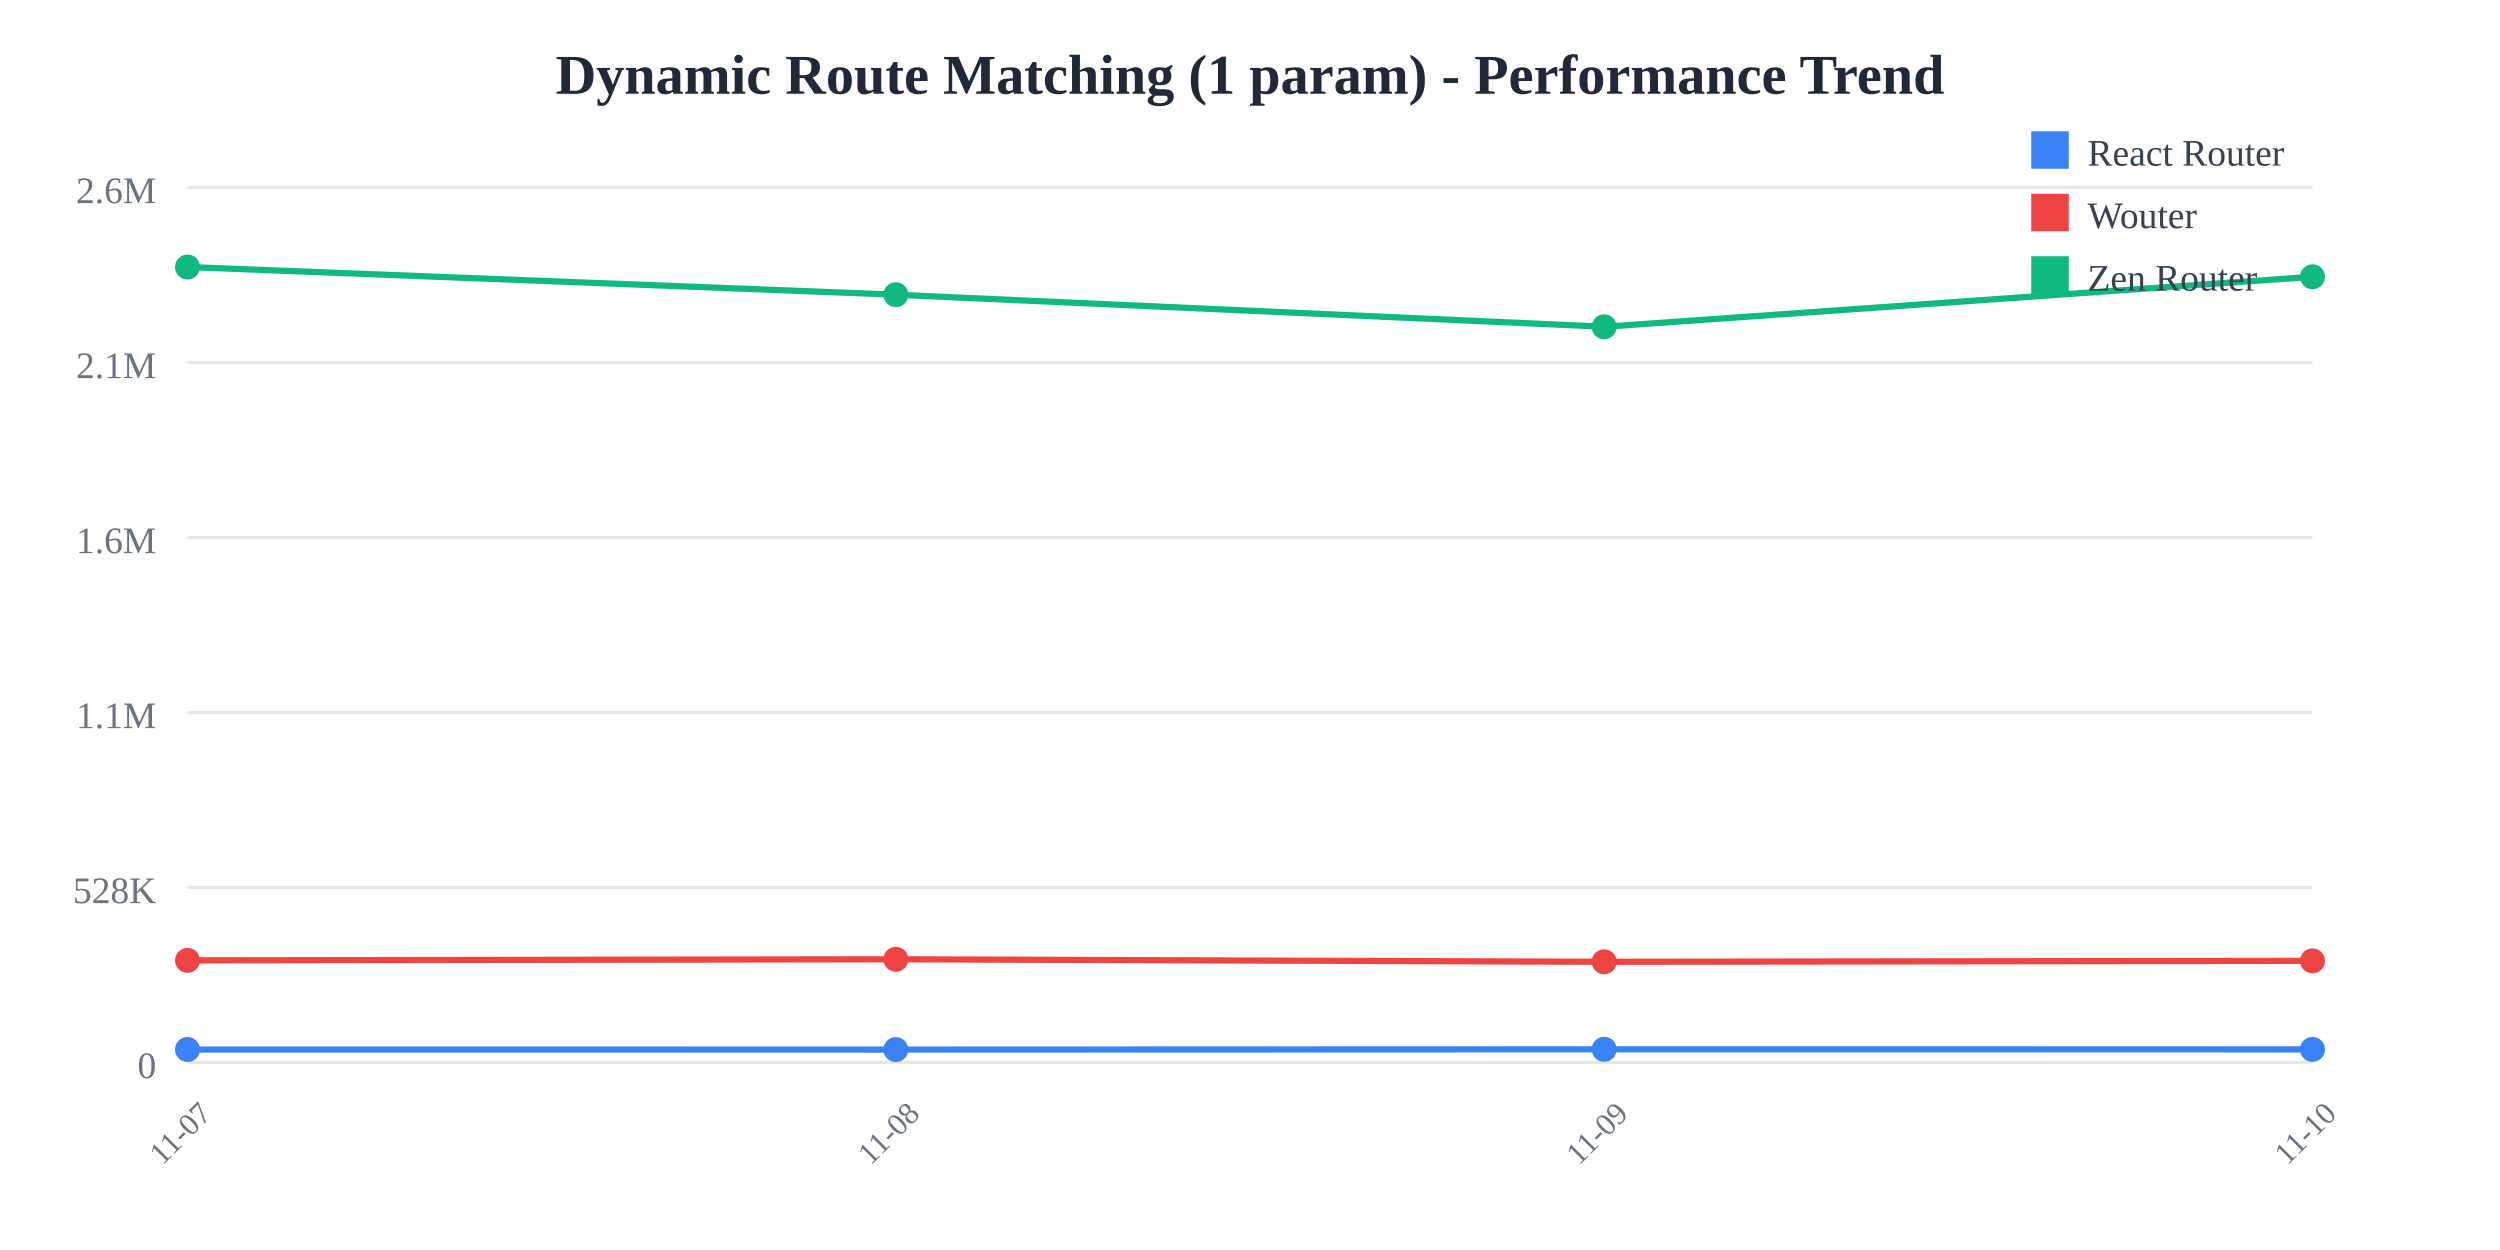
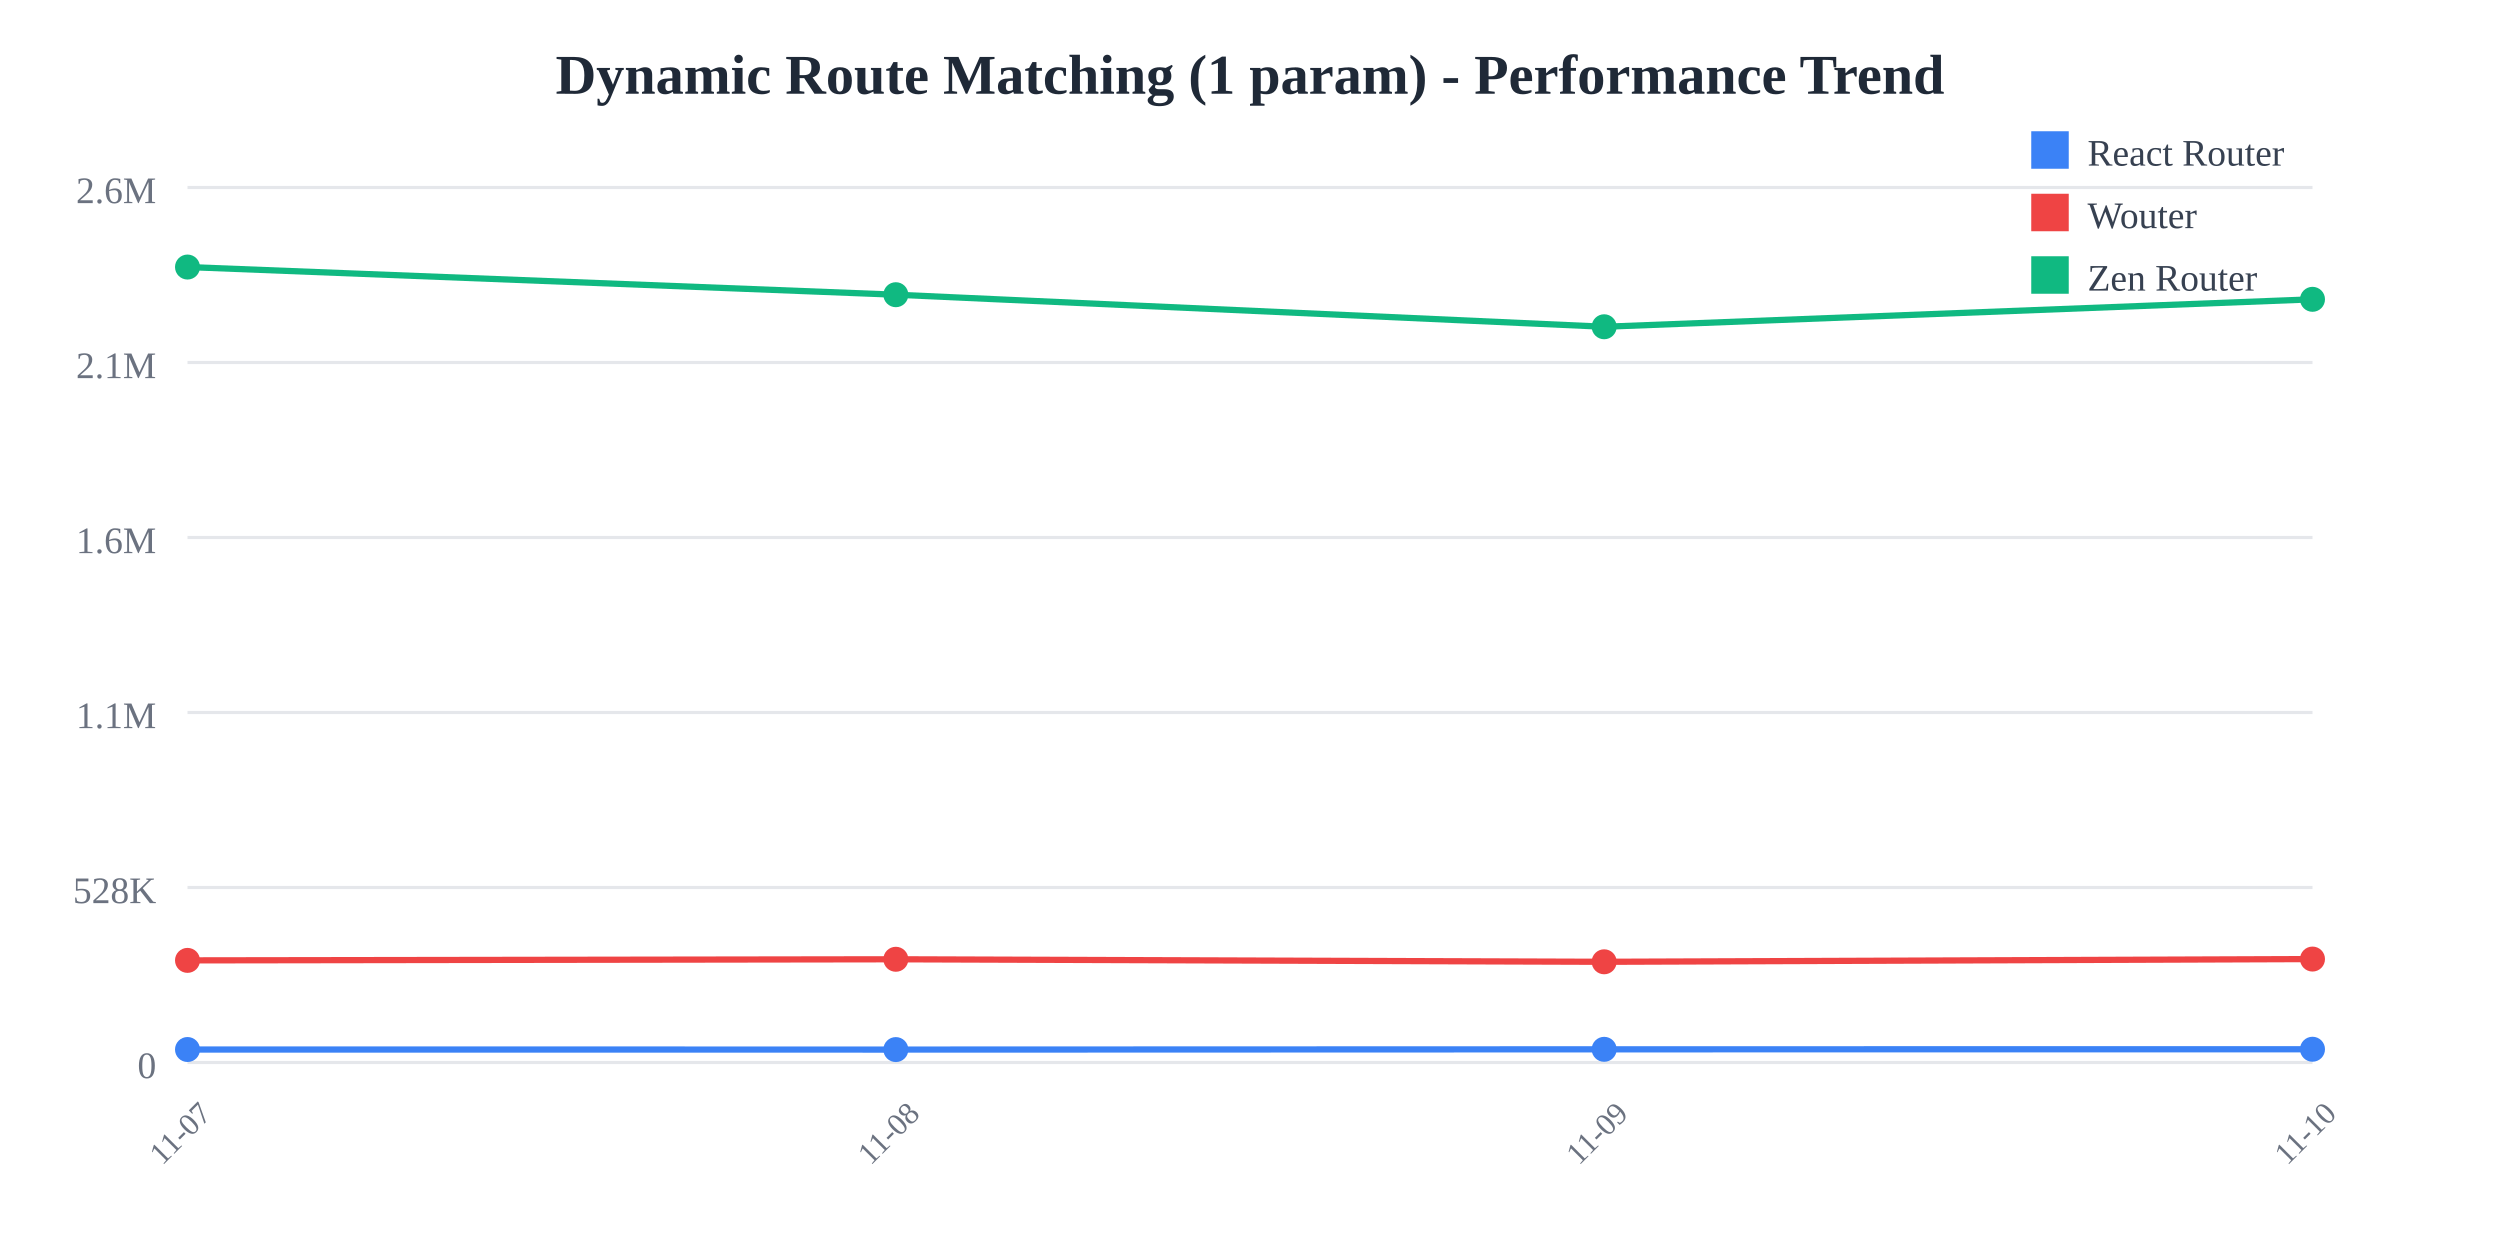
<svg xmlns="http://www.w3.org/2000/svg" width="800" height="400">
  <rect width="800" height="400" fill="white" />
  <text x="400" y="30" text-anchor="middle" font-size="18" font-weight="bold" fill="#1f2937">
    Dynamic Route Matching (1 param) - Performance Trend
  </text>
  <line x1="60" y1="60" x2="740" y2="60" stroke="#e5e7eb" stroke-width="1" />
  <text x="50" y="65" text-anchor="end" font-size="12" fill="#6b7280">
    2.6M
  </text>
  <line x1="60" y1="116" x2="740" y2="116" stroke="#e5e7eb" stroke-width="1" />
  <text x="50" y="121" text-anchor="end" font-size="12" fill="#6b7280">
    2.1M
  </text>
  <line x1="60" y1="172" x2="740" y2="172" stroke="#e5e7eb" stroke-width="1" />
  <text x="50" y="177" text-anchor="end" font-size="12" fill="#6b7280">
    1.6M
  </text>
  <line x1="60" y1="228" x2="740" y2="228" stroke="#e5e7eb" stroke-width="1" />
  <text x="50" y="233" text-anchor="end" font-size="12" fill="#6b7280">
    1.1M
  </text>
  <line x1="60" y1="284" x2="740" y2="284" stroke="#e5e7eb" stroke-width="1" />
  <text x="50" y="289" text-anchor="end" font-size="12" fill="#6b7280">
    528K
  </text>
  <line x1="60" y1="340" x2="740" y2="340" stroke="#e5e7eb" stroke-width="1" />
  <text x="50" y="345" text-anchor="end" font-size="12" fill="#6b7280">
    0
  </text>
  <text x="60" y="365" text-anchor="middle" font-size="10" fill="#6b7280" transform="rotate(-45, 60, 365)">
    11-07
  </text>
  <text x="286.667" y="365" text-anchor="middle" font-size="10" fill="#6b7280" transform="rotate(-45, 286.6667, 365)">
    11-08
  </text>
  <text x="513.333" y="365" text-anchor="middle" font-size="10" fill="#6b7280" transform="rotate(-45, 513.3333, 365)">
    11-09
  </text>
  <text x="740" y="365" text-anchor="middle" font-size="10" fill="#6b7280" transform="rotate(-45, 740, 365)">
    11-10
  </text>
-   <polyline points="60,335.844 286.667,335.865 513.333,335.783 740,335.803" fill="none" stroke="#3b82f6" stroke-width="2" />
+   <polyline points="60,335.844 286.667,335.865 513.333,335.783 740,335.757" fill="none" stroke="#3b82f6" stroke-width="2" />
  <circle cx="60" cy="335.844" r="4" fill="#3b82f6" />
  <circle cx="286.667" cy="335.865" r="4" fill="#3b82f6" />
  <circle cx="513.333" cy="335.783" r="4" fill="#3b82f6" />
-   <circle cx="740" cy="335.803" r="4" fill="#3b82f6" />
-   <polyline points="60,307.323 286.667,306.969 513.333,307.775 740,307.47" fill="none" stroke="#ef4444" stroke-width="2" />
+   <circle cx="740" cy="335.757" r="4" fill="#3b82f6" />
+   <polyline points="60,307.323 286.667,306.969 513.333,307.775 740,306.901" fill="none" stroke="#ef4444" stroke-width="2" />
  <circle cx="60" cy="307.323" r="4" fill="#ef4444" />
  <circle cx="286.667" cy="306.969" r="4" fill="#ef4444" />
  <circle cx="513.333" cy="307.775" r="4" fill="#ef4444" />
-   <circle cx="740" cy="307.47" r="4" fill="#ef4444" />
-   <polyline points="60,85.455 286.667,94.308 513.333,104.565 740,88.569" fill="none" stroke="#10b981" stroke-width="2" />
+   <circle cx="740" cy="306.901" r="4" fill="#ef4444" />
+   <polyline points="60,85.455 286.667,94.308 513.333,104.565 740,95.782" fill="none" stroke="#10b981" stroke-width="2" />
  <circle cx="60" cy="85.455" r="4" fill="#10b981" />
  <circle cx="286.667" cy="94.308" r="4" fill="#10b981" />
  <circle cx="513.333" cy="104.565" r="4" fill="#10b981" />
-   <circle cx="740" cy="88.569" r="4" fill="#10b981" />
+   <circle cx="740" cy="95.782" r="4" fill="#10b981" />
  <rect x="650" y="42" width="12" height="12" fill="#3b82f6" />
  <text x="668" y="53" font-size="12" fill="#374151">React Router</text>
  <rect x="650" y="62" width="12" height="12" fill="#ef4444" />
  <text x="668" y="73" font-size="12" fill="#374151">Wouter</text>
  <rect x="650" y="82" width="12" height="12" fill="#10b981" />
  <text x="668" y="93" font-size="12" fill="#374151">Zen Router</text>
</svg>
